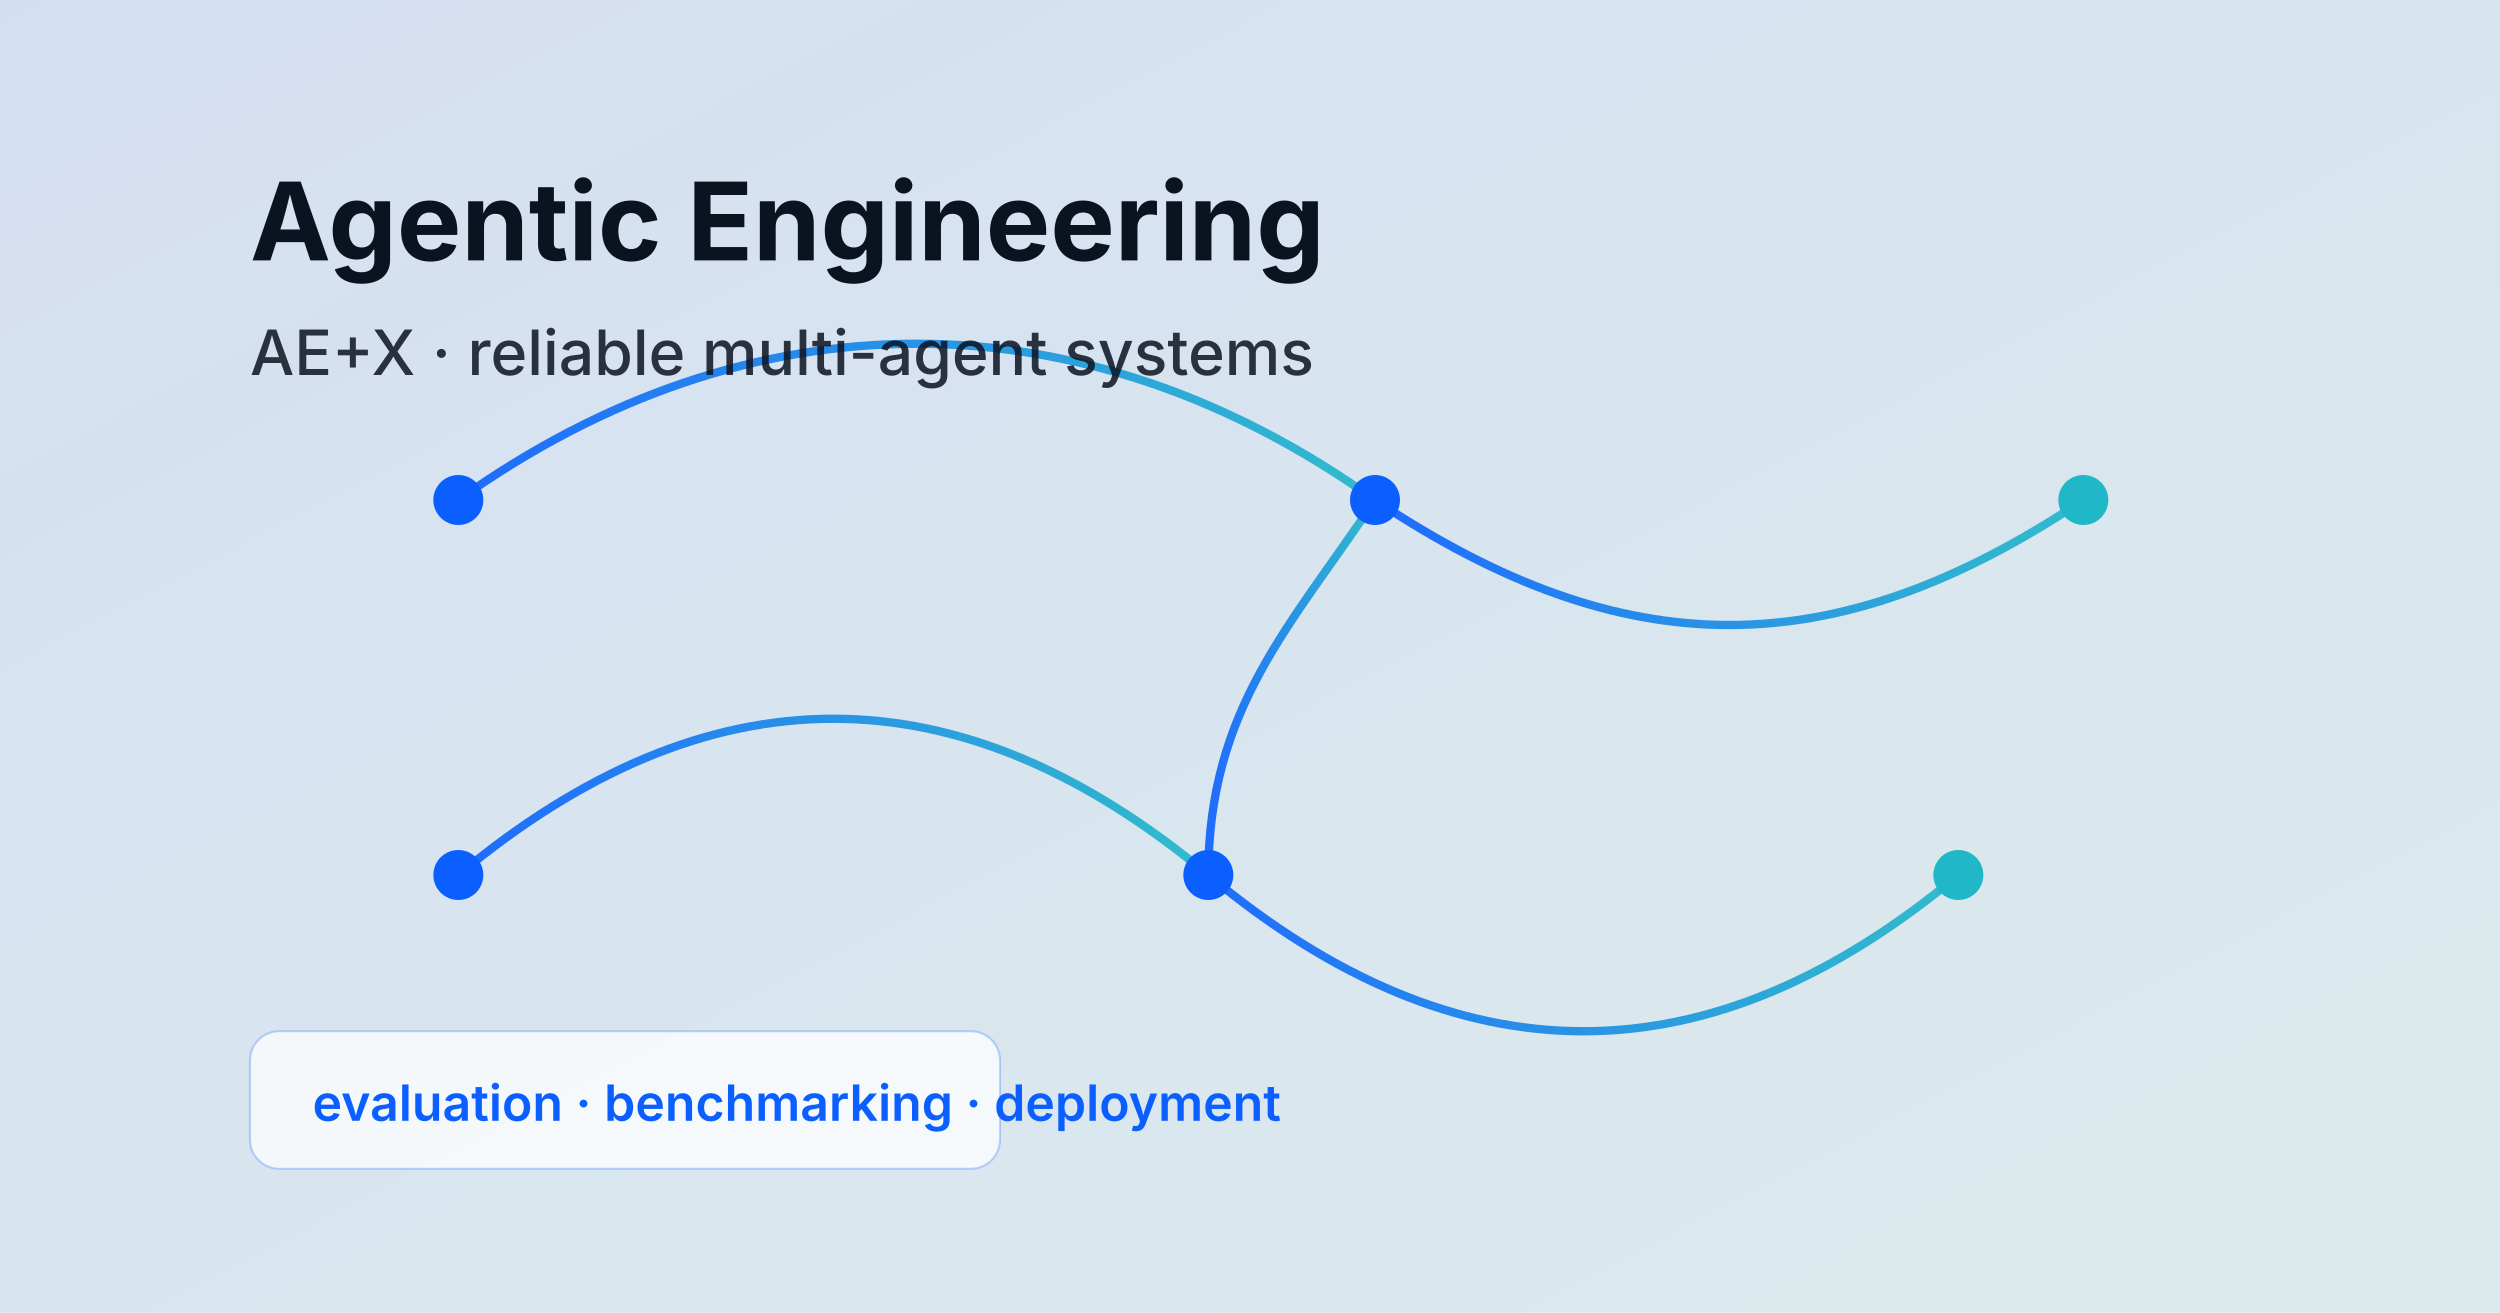
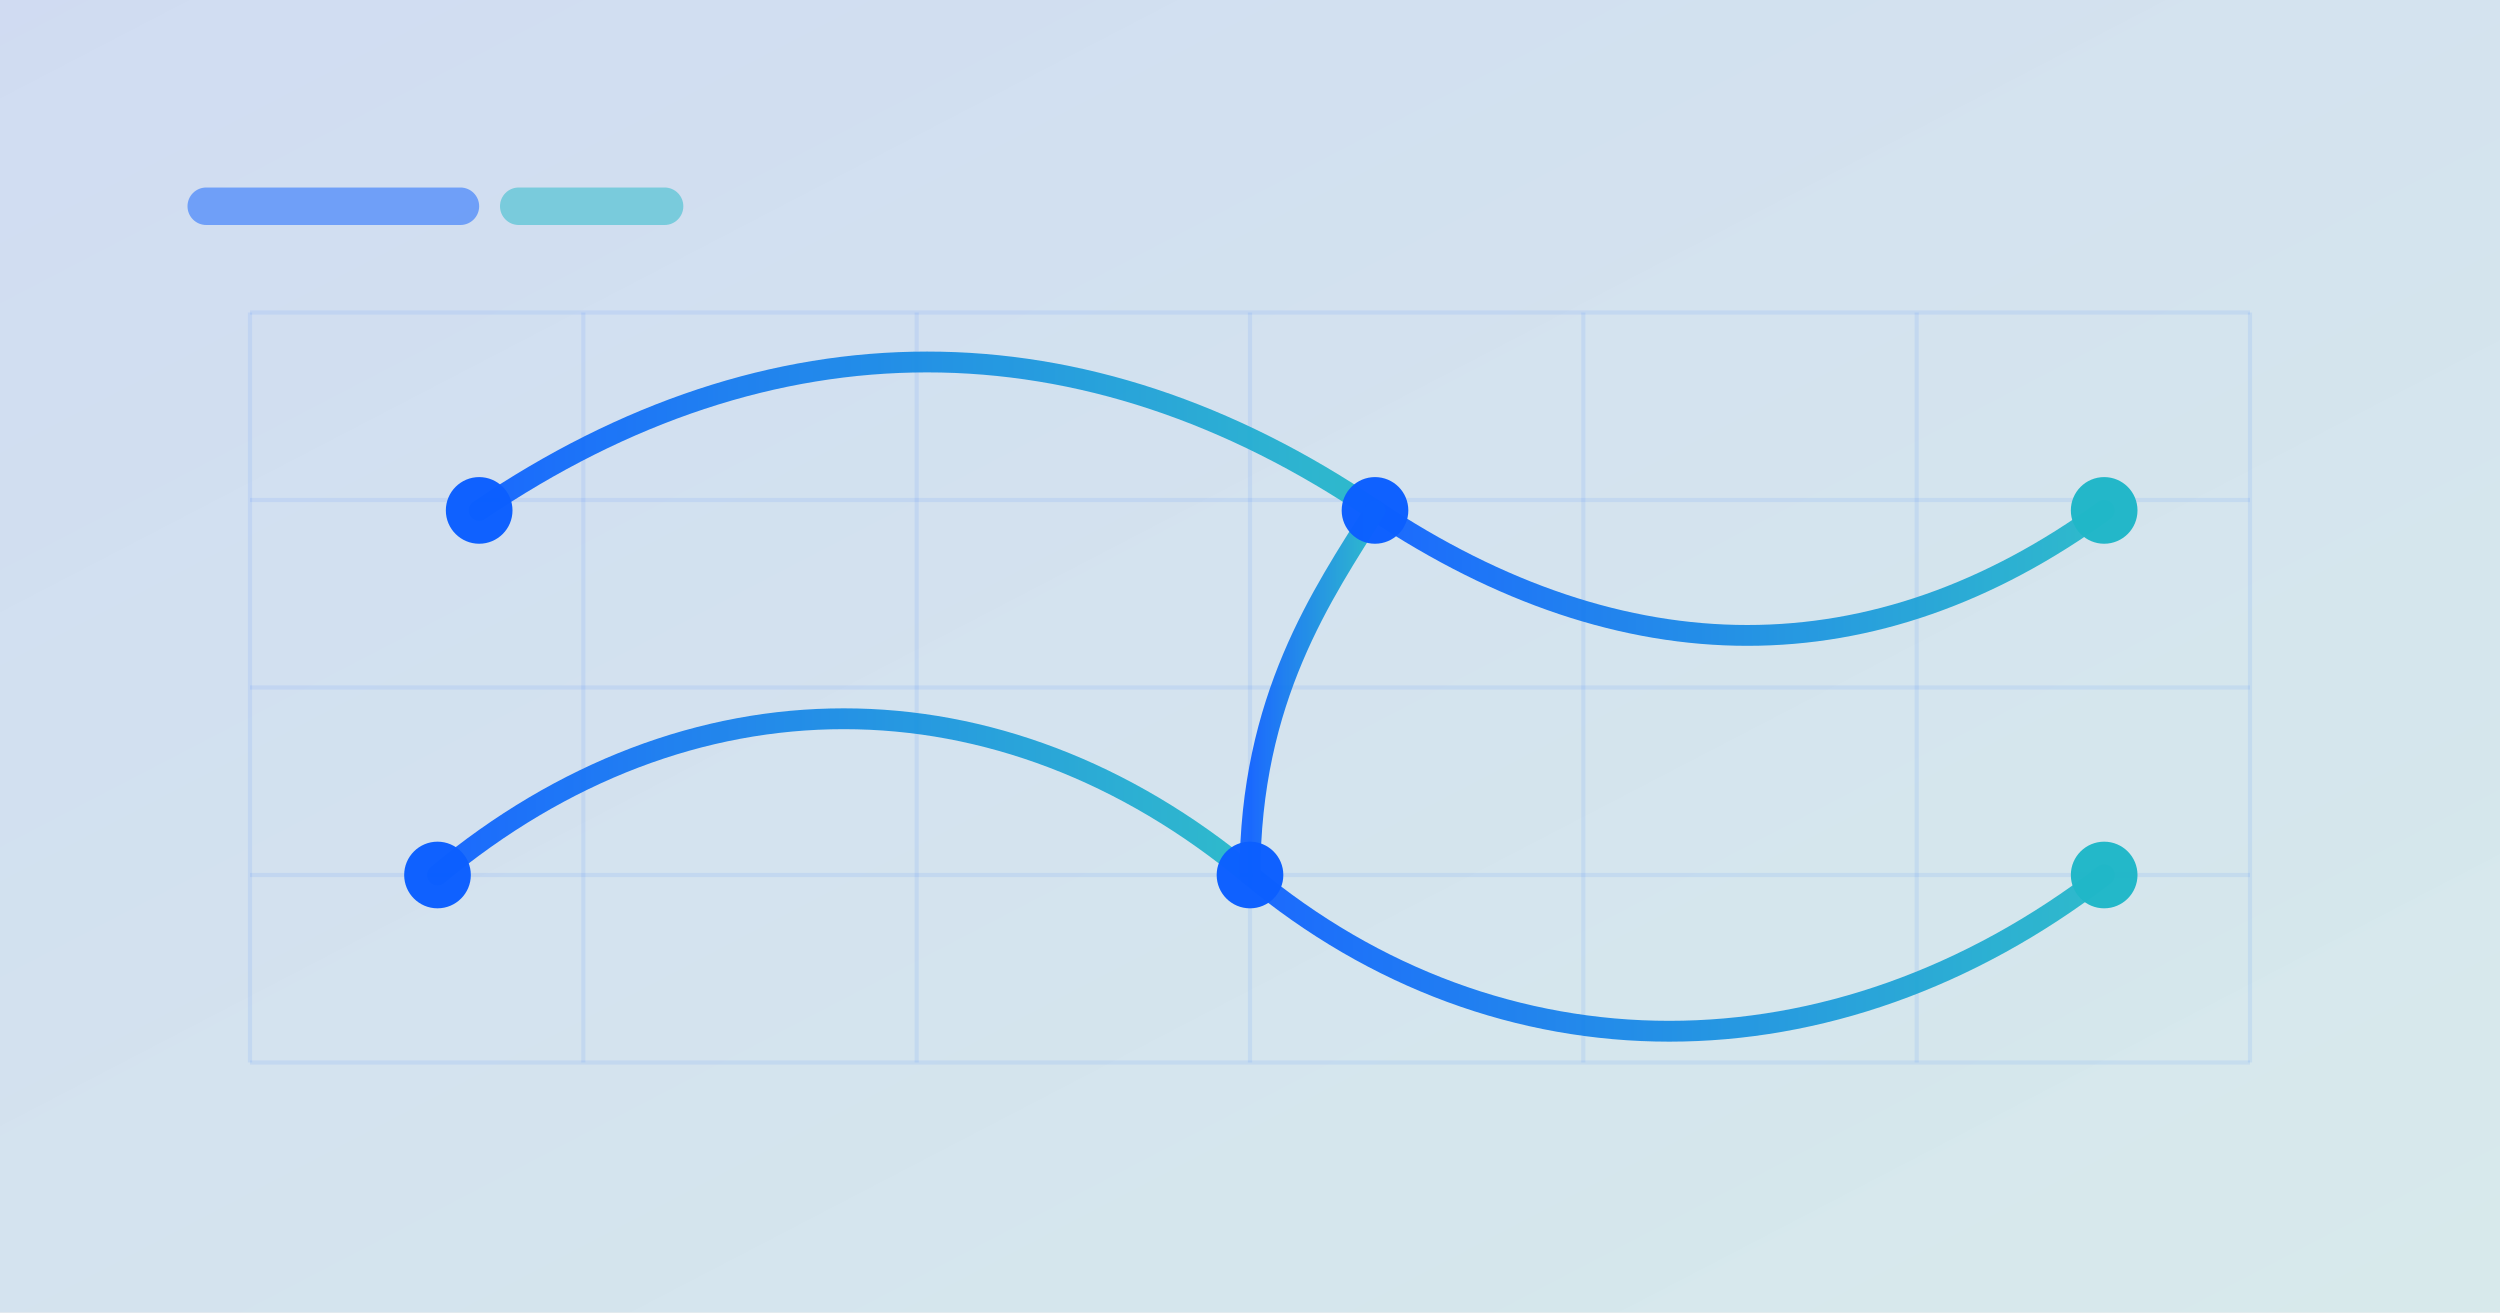
<svg xmlns="http://www.w3.org/2000/svg" width="1200" height="630" viewBox="0 0 1200 630">
  <defs>
-     <linearGradient id="bg" x1="0" y1="0" x2="1" y2="1">
-       <stop offset="0" stop-color="#0b5fff" stop-opacity="0.12" />
-       <stop offset="1" stop-color="#20b7c8" stop-opacity="0.10" />
+     <linearGradient id="ae-bg" x1="0" y1="0" x2="1" y2="1">
+       <stop offset="0" stop-color="#0b5fff" stop-opacity="0.14" />
+       <stop offset="1" stop-color="#20b7c8" stop-opacity="0.12" />
    </linearGradient>
-     <linearGradient id="stroke" x1="0" y1="0" x2="1" y2="0">
+     <linearGradient id="ae-stroke" x1="0" y1="0" x2="1" y2="0">
      <stop offset="0" stop-color="#0b5fff" />
      <stop offset="1" stop-color="#20b7c8" />
    </linearGradient>
  </defs>
-   <rect x="0" y="0" width="1200" height="630" fill="url(#bg)" />
-   <g fill="none" stroke="url(#stroke)" stroke-width="4" stroke-linecap="round" opacity="0.9">
-     <path d="M220 420 C340 320, 460 320, 580 420" />
-     <path d="M580 420 C700 520, 820 520, 940 420" />
-     <path d="M220 240 C360 140, 520 140, 660 240" />
-     <path d="M660 240 C780 320, 880 320, 1000 240" />
-     <path d="M580 420 C580 340, 620 300, 660 240" />
+   <rect width="1200" height="630" fill="url(#ae-bg)" />
+   <g stroke="#0b5fff" stroke-opacity="0.08" stroke-width="2">
+     <path d="M120 150H1080" />
+     <path d="M120 240H1080" />
+     <path d="M120 330H1080" />
+     <path d="M120 420H1080" />
+     <path d="M120 510H1080" />
+     <path d="M120 150V510" />
+     <path d="M280 150V510" />
+     <path d="M440 150V510" />
+     <path d="M600 150V510" />
+     <path d="M760 150V510" />
+     <path d="M920 150V510" />
+     <path d="M1080 150V510" />
  </g>
-   <g>
-     <circle cx="220" cy="420" r="12" fill="#0b5fff" />
-     <circle cx="580" cy="420" r="12" fill="#0b5fff" />
-     <circle cx="940" cy="420" r="12" fill="#20b7c8" />
-     <circle cx="220" cy="240" r="12" fill="#0b5fff" />
-     <circle cx="660" cy="240" r="12" fill="#0b5fff" />
-     <circle cx="1000" cy="240" r="12" fill="#20b7c8" />
+   <g fill="none" stroke="url(#ae-stroke)" stroke-width="10" stroke-linecap="round" opacity="0.92">
+     <path d="M210 420 C330 320, 480 320, 600 420" />
+     <path d="M600 420 C720 520, 880 520, 1010 420" />
+     <path d="M230 245 C370 150, 520 150, 660 245" />
+     <path d="M660 245 C780 325, 900 325, 1010 245" />
+     <path d="M600 420 C600 335, 635 285, 660 245" />
  </g>
-   <g font-family="Inter, system-ui, -apple-system, Segoe UI, Roboto, Helvetica Neue, Arial" fill="#0b1220">
-     <text x="120" y="125" font-size="52" font-weight="700">Agentic Engineering</text>
-     <text x="120" y="180" font-size="30" font-weight="500" opacity="0.85">AE+X · reliable multi-agent systems</text>
+   <g opacity="0.98">
+     <circle cx="210" cy="420" r="16" fill="#0b5fff" />
+     <circle cx="600" cy="420" r="16" fill="#0b5fff" />
+     <circle cx="1010" cy="420" r="16" fill="#20b7c8" />
+     <circle cx="230" cy="245" r="16" fill="#0b5fff" />
+     <circle cx="660" cy="245" r="16" fill="#0b5fff" />
+     <circle cx="1010" cy="245" r="16" fill="#20b7c8" />
  </g>
-   <g>
-     <rect x="120" y="495" rx="14" ry="14" width="360" height="66" fill="#ffffff" fill-opacity="0.75" stroke="#0b5fff" stroke-opacity="0.25" />
-     <text x="150" y="538" font-family="Inter, system-ui, -apple-system, Segoe UI, Roboto, Helvetica Neue, Arial" font-size="24" font-weight="600" fill="#0b5fff">
-       evaluation · benchmarking · deployment
-     </text>
+   <g opacity="0.9">
+     <rect x="90" y="90" width="140" height="18" rx="9" fill="#0b5fff" fill-opacity="0.55" />
+     <rect x="240" y="90" width="88" height="18" rx="9" fill="#20b7c8" fill-opacity="0.55" />
  </g>
</svg>
